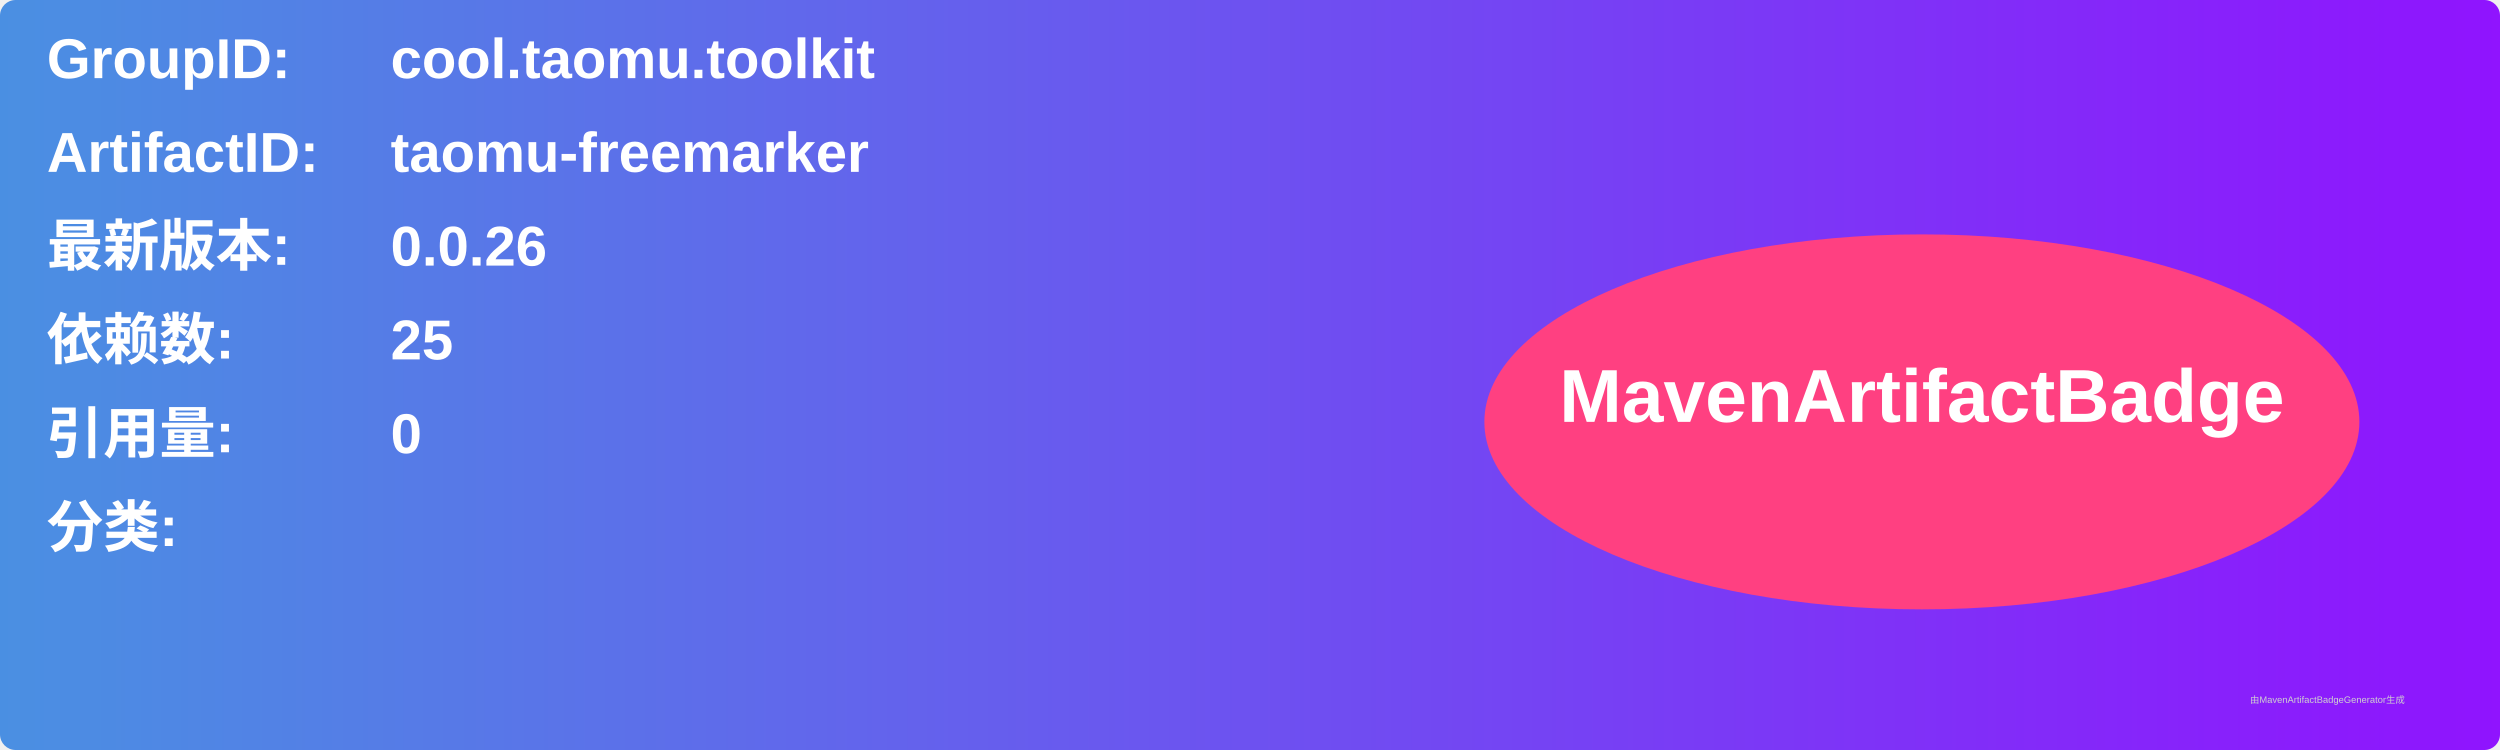
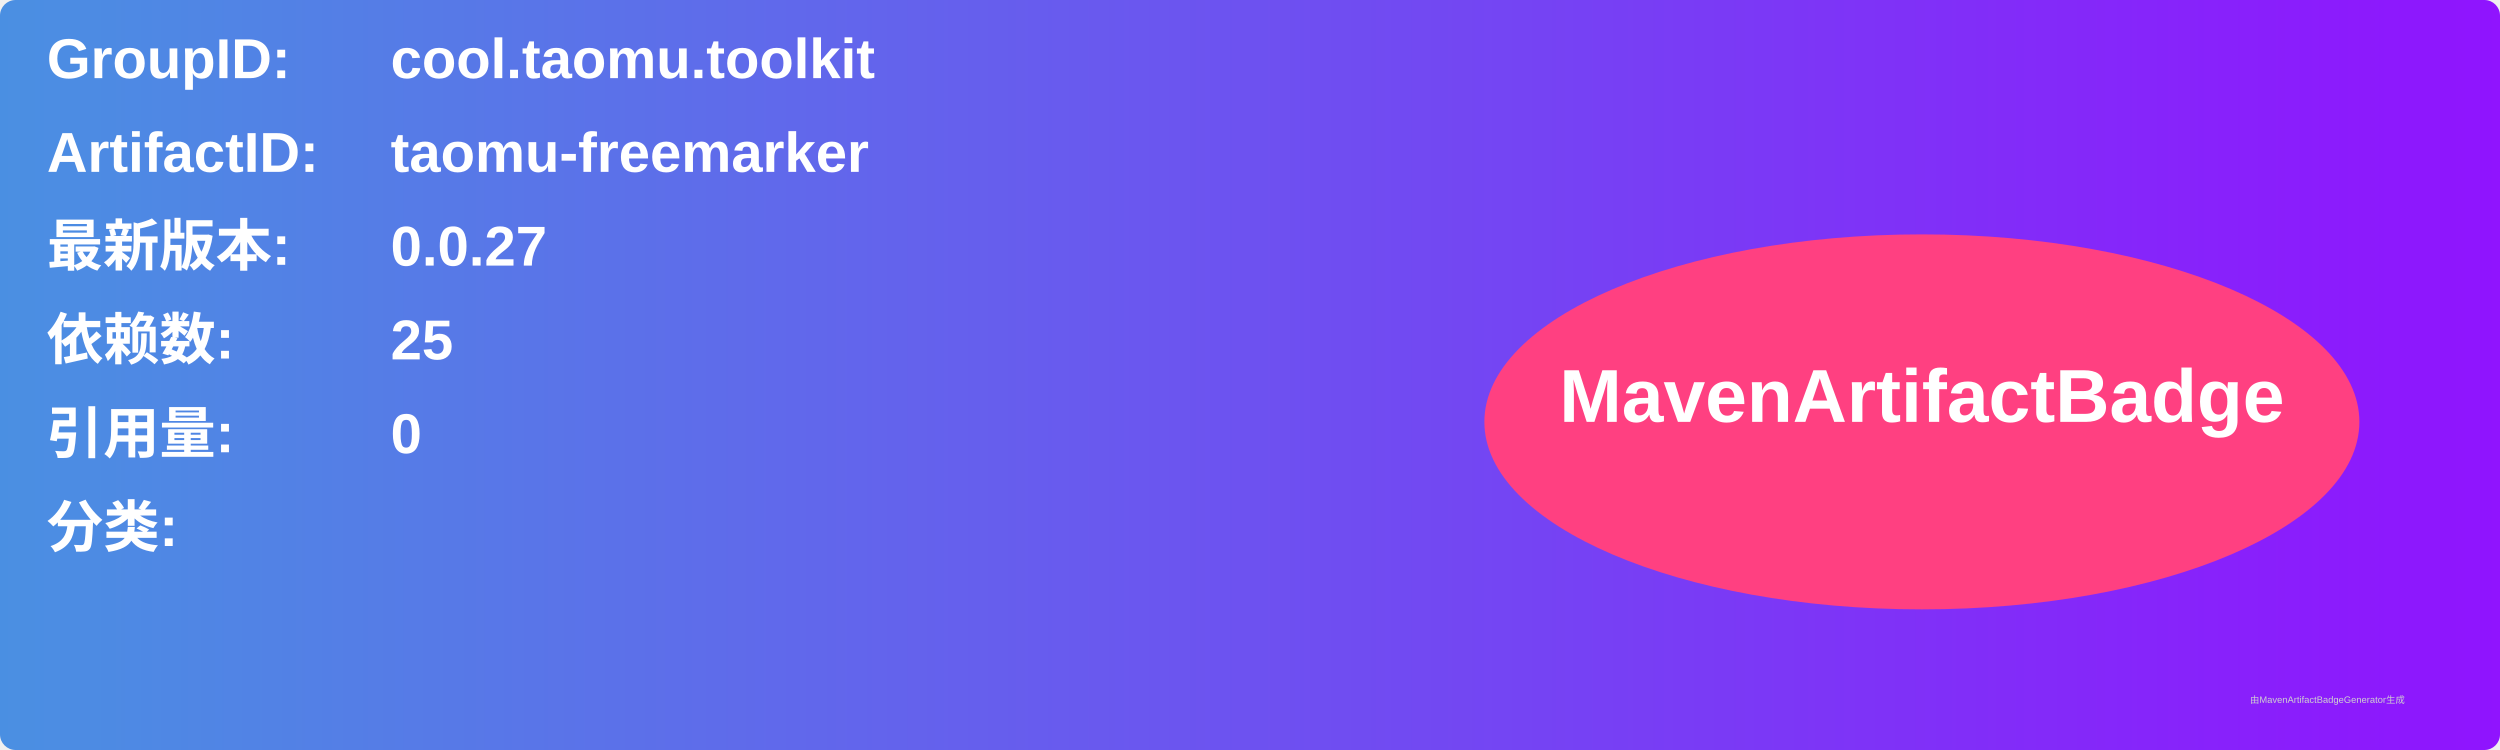
<svg xmlns="http://www.w3.org/2000/svg" width="800" height="240" viewBox="0 0 800 240">
  <linearGradient id="grad" x1="0%" y1="0%" x2="100%" y2="0%">
    <stop offset="0%" stop-color="#4a90e2" />
    <stop offset="100%" stop-color="#9013fe" />
  </linearGradient>
  <rect width="100%" height="100%" rx="5" ry="5" fill="url(#grad)" />
  <g transform="translate(15, 15)">
    <text x="0" y="10" font-family="Arial" font-size="18" fill="white" font-weight="bold" width="260">GroupID:</text>
    <text x="110" y="10" font-family="Arial" font-size="18" fill="white" font-weight="bold" width="460">cool.taomu.toolkit</text>
    <text x="0" y="40" font-family="Arial" font-size="18" fill="white" font-weight="bold" width="260">ArtifactID:</text>
    <text x="110" y="40" font-family="Arial" font-size="18" fill="white" font-weight="bold" width="460">taomu-freemarker</text>
    <text x="0" y="70" font-family="Arial" font-size="18" fill="white" font-weight="bold">最新版本:</text>
    <text x="110" y="70" font-family="Arial" font-size="18" fill="white" font-weight="bold">
-       <tspan font-weight="bold">0.0.26</tspan>
+       <tspan font-weight="bold">0.0.27</tspan>
    </text>
    <text x="0" y="100" font-family="Arial" font-size="18" fill="white" font-weight="bold">依赖数: </text>
    <text x="110" y="100" font-family="Arial" font-size="18" fill="white">
      <tspan font-weight="bold">25</tspan>
    </text>
    <text x="0" y="130" font-family="Arial" font-size="18" fill="white" font-weight="bold">引用量: </text>
    <text x="110" y="130" font-family="Arial" font-size="18" fill="white">
      <tspan font-weight="bold">0</tspan>
    </text>
    <text x="0" y="160" font-family="Arial" font-size="18" fill="white" font-weight="bold">分类:</text>
    <text x="10" y="190" font-family="Arial" font-size="10" fill="white">
      <tspan font-weight="bold" />
    </text>
    <ellipse cx="600" cy="120" rx="140" ry="60" fill="#ff4081" />
    <text x="600" y="120" text-anchor="middle" font-family="Arial" font-size="24" fill="white" font-weight="bold">MavenArtifactBadge</text>
  </g>
  <text x="720" y="225" font-family="Arial" font-size="3" fill="#d0d0d0">由MavenArtifactBadgeGenerator生成</text>
</svg>
